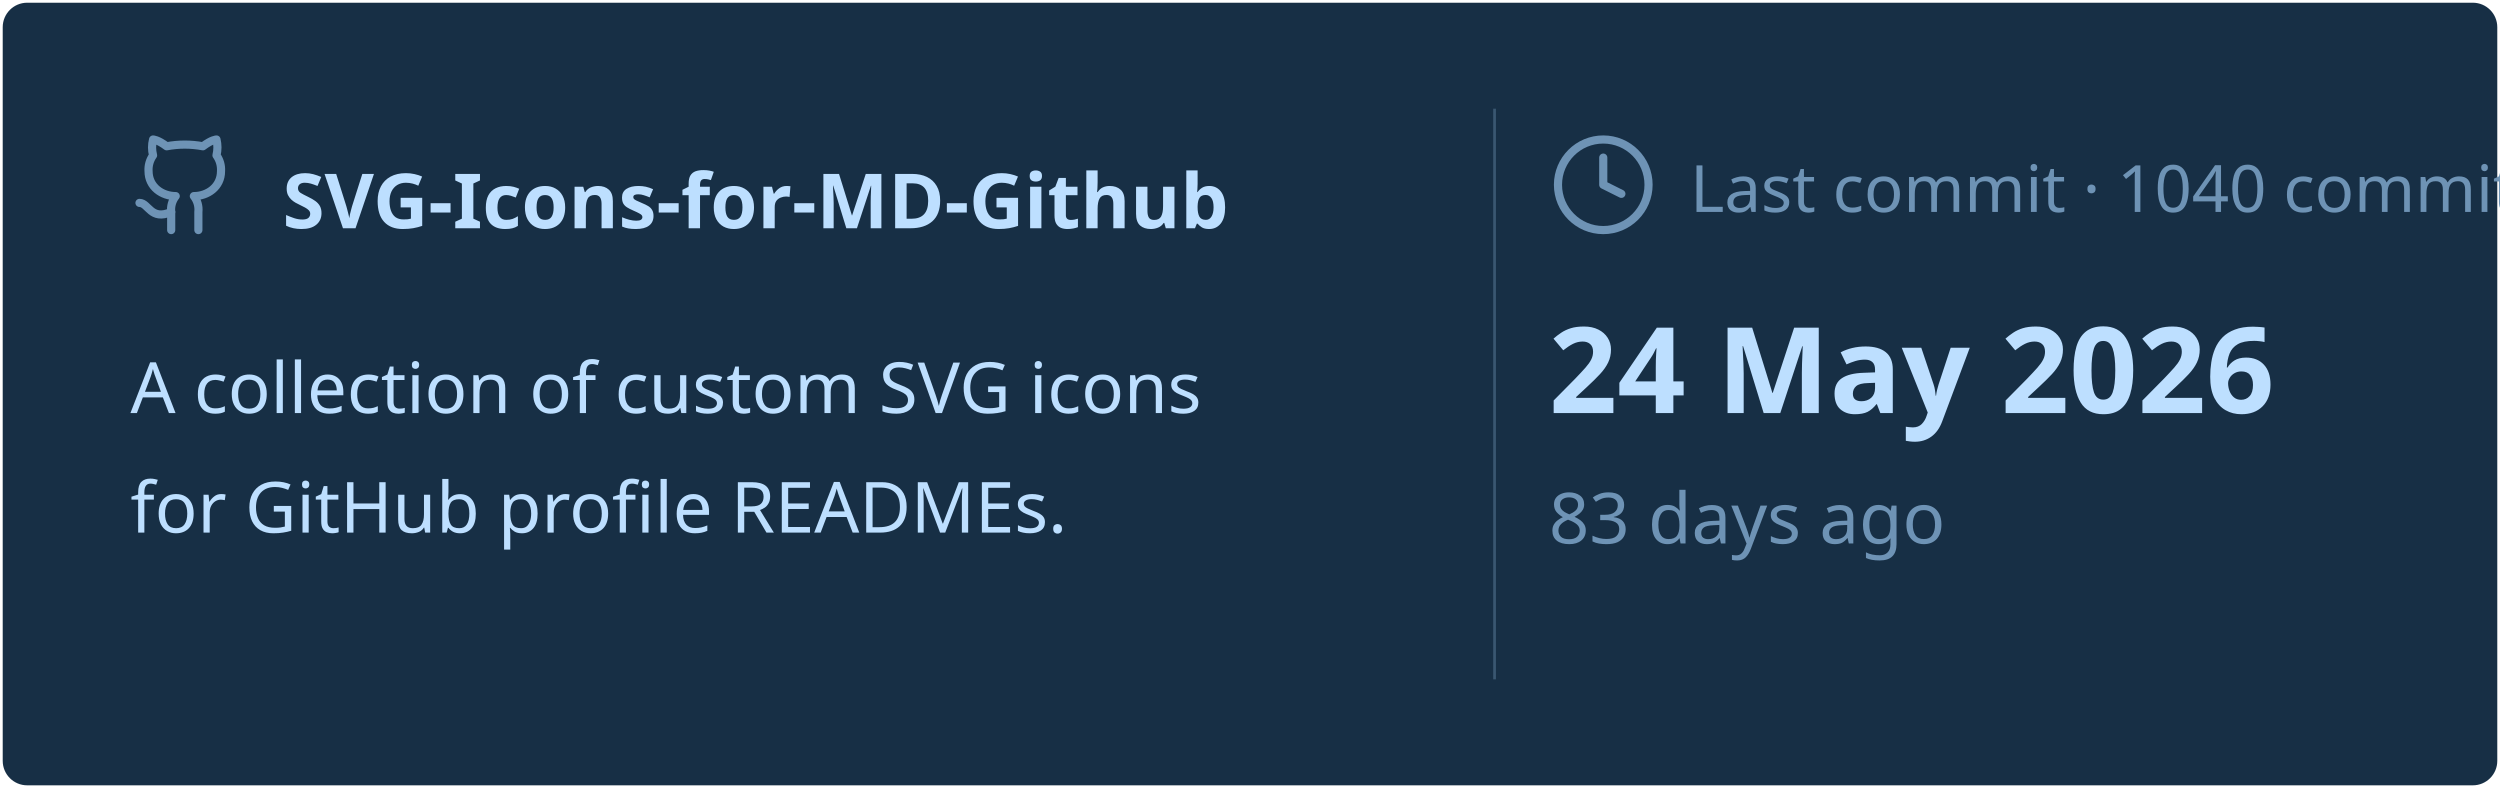
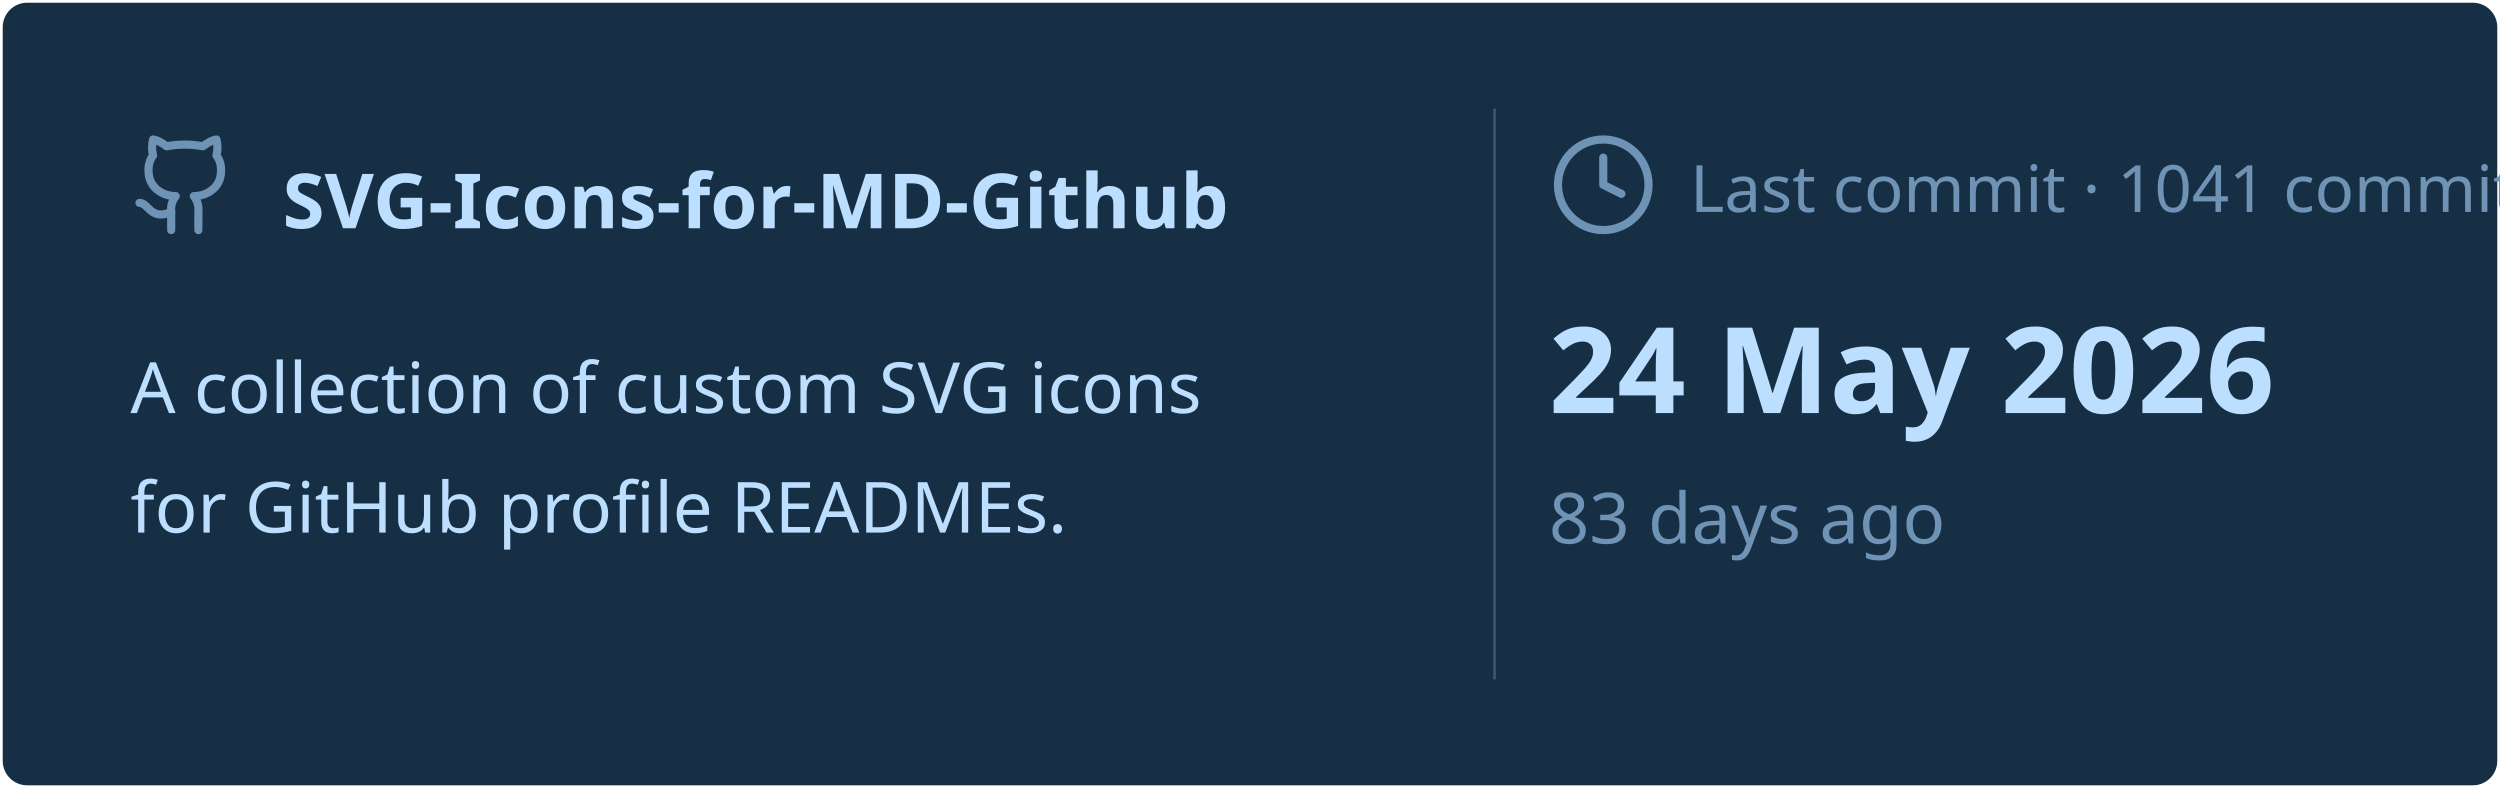
<svg xmlns="http://www.w3.org/2000/svg" viewBox="0 0 460 145" width="460px" height="145px">
  <rect stroke="#000000" stroke-opacity="0" fill="#172F45" rx="4.5" x="0.5" y="0.5" width="459" height="144" />
  <g transform="translate(24, 42)">
    <svg x="0" y="-18" width="20" height="20" viewBox="0 0 24 24" fill="none" stroke="#6E93B5" stroke-width="1.8" stroke-linecap="round" stroke-linejoin="round">
      <path d="M15 22v-4a4.8 4.8 0 0 0-1-3.5c3 0 6-2 6-5.5.08-1.25-.27-2.48-1-3.5.28-1.15.28-2.35 0-3.5 0 0-1 0-3 1.5-2.64-.5-5.36-.5-8 0C6 2 5 2 5 2c-.3 1.15-.3 2.35 0 3.5A5.403 5.403 0 0 0 4 9c0 3.5 3 5.5 6 5.5-.39.49-.68 1.05-.85 1.65-.17.6-.22 1.23-.15 1.85v4" />
      <path d="M9 18c-4.51 2-5-2-7-2" />
    </svg>
    <text x="28" y="0" font-family="&quot;Segoe UI&quot;, Ubuntu, sans-serif" font-size="14" font-weight="700" fill="#BDDFFF">SVG-Icons-for-MD-Github</text>
  </g>
  <text x="24" y="76" font-family="&quot;Segoe UI&quot;, Ubuntu, sans-serif" font-size="13" font-weight="400" fill="#BDDFFF">A collection of custom SVG icons</text>
  <text x="24" y="98" font-family="&quot;Segoe UI&quot;, Ubuntu, sans-serif" font-size="13" font-weight="400" fill="#BDDFFF">for GitHub profile READMEs.</text>
  <line x1="275" y1="20" x2="275" y2="125" stroke="#6E93B5" stroke-width="0.5" stroke-opacity="0.4" />
  <svg x="285" y="24" width="20" height="20" viewBox="0 0 24 24" fill="none" stroke="#6E93B5" stroke-width="1.8" stroke-linecap="round" stroke-linejoin="round">
    <circle cx="12" cy="12" r="10" />
    <polyline points="12 6 12 12 16 14" />
  </svg>
-   <text x="311" y="39" font-family="&quot;Segoe UI&quot;, Ubuntu, sans-serif" font-size="12" font-weight="400" fill="#6E93B5">Last commit · 1040 commits</text>
+   <text x="311" y="39" font-family="&quot;Segoe UI&quot;, Ubuntu, sans-serif" font-size="12" font-weight="400" fill="#6E93B5">Last commit · 1041 commits</text>
  <text x="285" y="76" font-family="&quot;Segoe UI&quot;, Ubuntu, sans-serif" font-size="22" font-weight="700" fill="#BDDFFF">24 May 2026</text>
  <text x="285" y="100" font-family="&quot;Segoe UI&quot;, Ubuntu, sans-serif" font-size="13" font-weight="400" fill="#6E93B5">83 days ago</text>
</svg>
